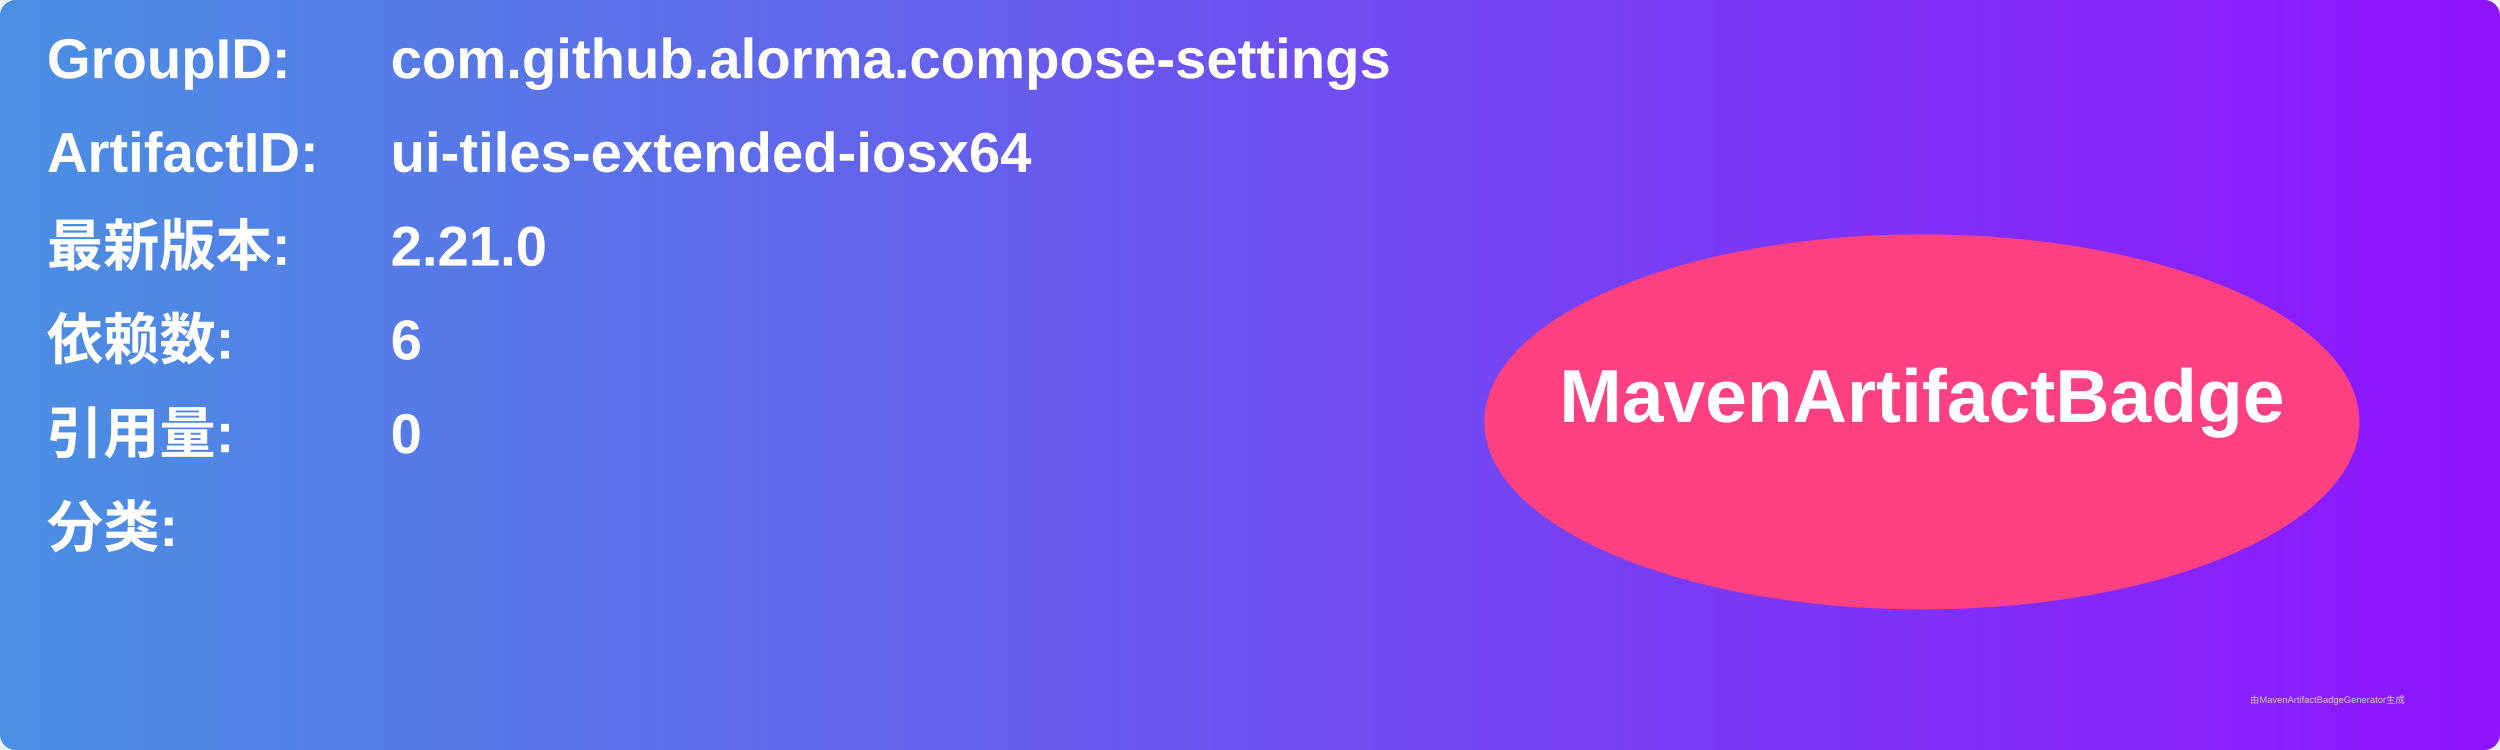
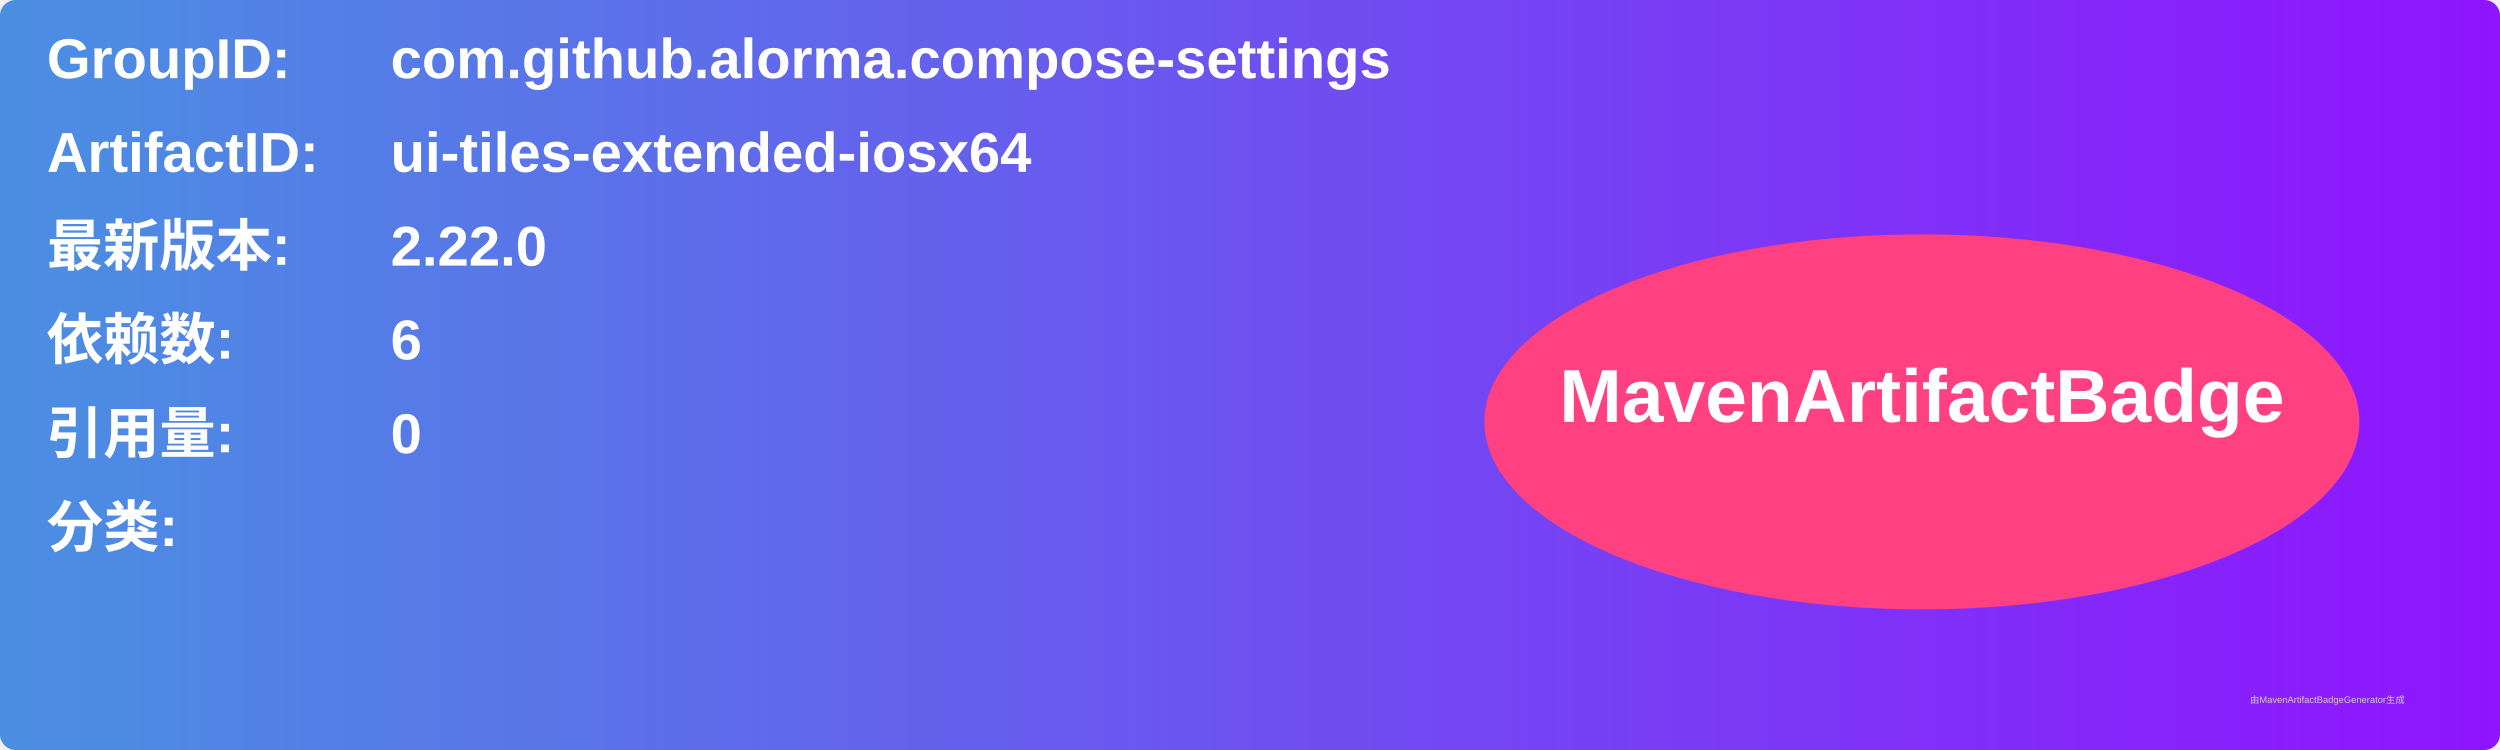
<svg xmlns="http://www.w3.org/2000/svg" width="800" height="240" viewBox="0 0 800 240">
  <linearGradient id="grad" x1="0%" y1="0%" x2="100%" y2="0%">
    <stop offset="0%" stop-color="#4a90e2" />
    <stop offset="100%" stop-color="#9013fe" />
  </linearGradient>
  <rect width="100%" height="100%" rx="5" ry="5" fill="url(#grad)" />
  <g transform="translate(15, 15)">
    <text x="0" y="10" font-family="Arial" font-size="18" fill="white" font-weight="bold" width="260">GroupID:</text>
    <text x="110" y="10" font-family="Arial" font-size="18" fill="white" font-weight="bold" width="460">com.github.alorma.compose-settings</text>
    <text x="0" y="40" font-family="Arial" font-size="18" fill="white" font-weight="bold" width="260">ArtifactID:</text>
    <text x="110" y="40" font-family="Arial" font-size="18" fill="white" font-weight="bold" width="460">ui-tiles-extended-iosx64</text>
    <text x="0" y="70" font-family="Arial" font-size="18" fill="white" font-weight="bold">最新版本:</text>
    <text x="110" y="70" font-family="Arial" font-size="18" fill="white" font-weight="bold">
-       <tspan font-weight="bold">2.21.0</tspan>
+       <tspan font-weight="bold">2.22.0</tspan>
    </text>
    <text x="0" y="100" font-family="Arial" font-size="18" fill="white" font-weight="bold">依赖数: </text>
    <text x="110" y="100" font-family="Arial" font-size="18" fill="white">
      <tspan font-weight="bold">6</tspan>
    </text>
    <text x="0" y="130" font-family="Arial" font-size="18" fill="white" font-weight="bold">引用量: </text>
    <text x="110" y="130" font-family="Arial" font-size="18" fill="white">
      <tspan font-weight="bold">0</tspan>
    </text>
    <text x="0" y="160" font-family="Arial" font-size="18" fill="white" font-weight="bold">分类:</text>
    <text x="10" y="190" font-family="Arial" font-size="10" fill="white">
      <tspan font-weight="bold" />
    </text>
    <ellipse cx="600" cy="120" rx="140" ry="60" fill="#ff4081" />
    <text x="600" y="120" text-anchor="middle" font-family="Arial" font-size="24" fill="white" font-weight="bold">MavenArtifactBadge</text>
  </g>
  <text x="720" y="225" font-family="Arial" font-size="3" fill="#d0d0d0">由MavenArtifactBadgeGenerator生成</text>
</svg>
